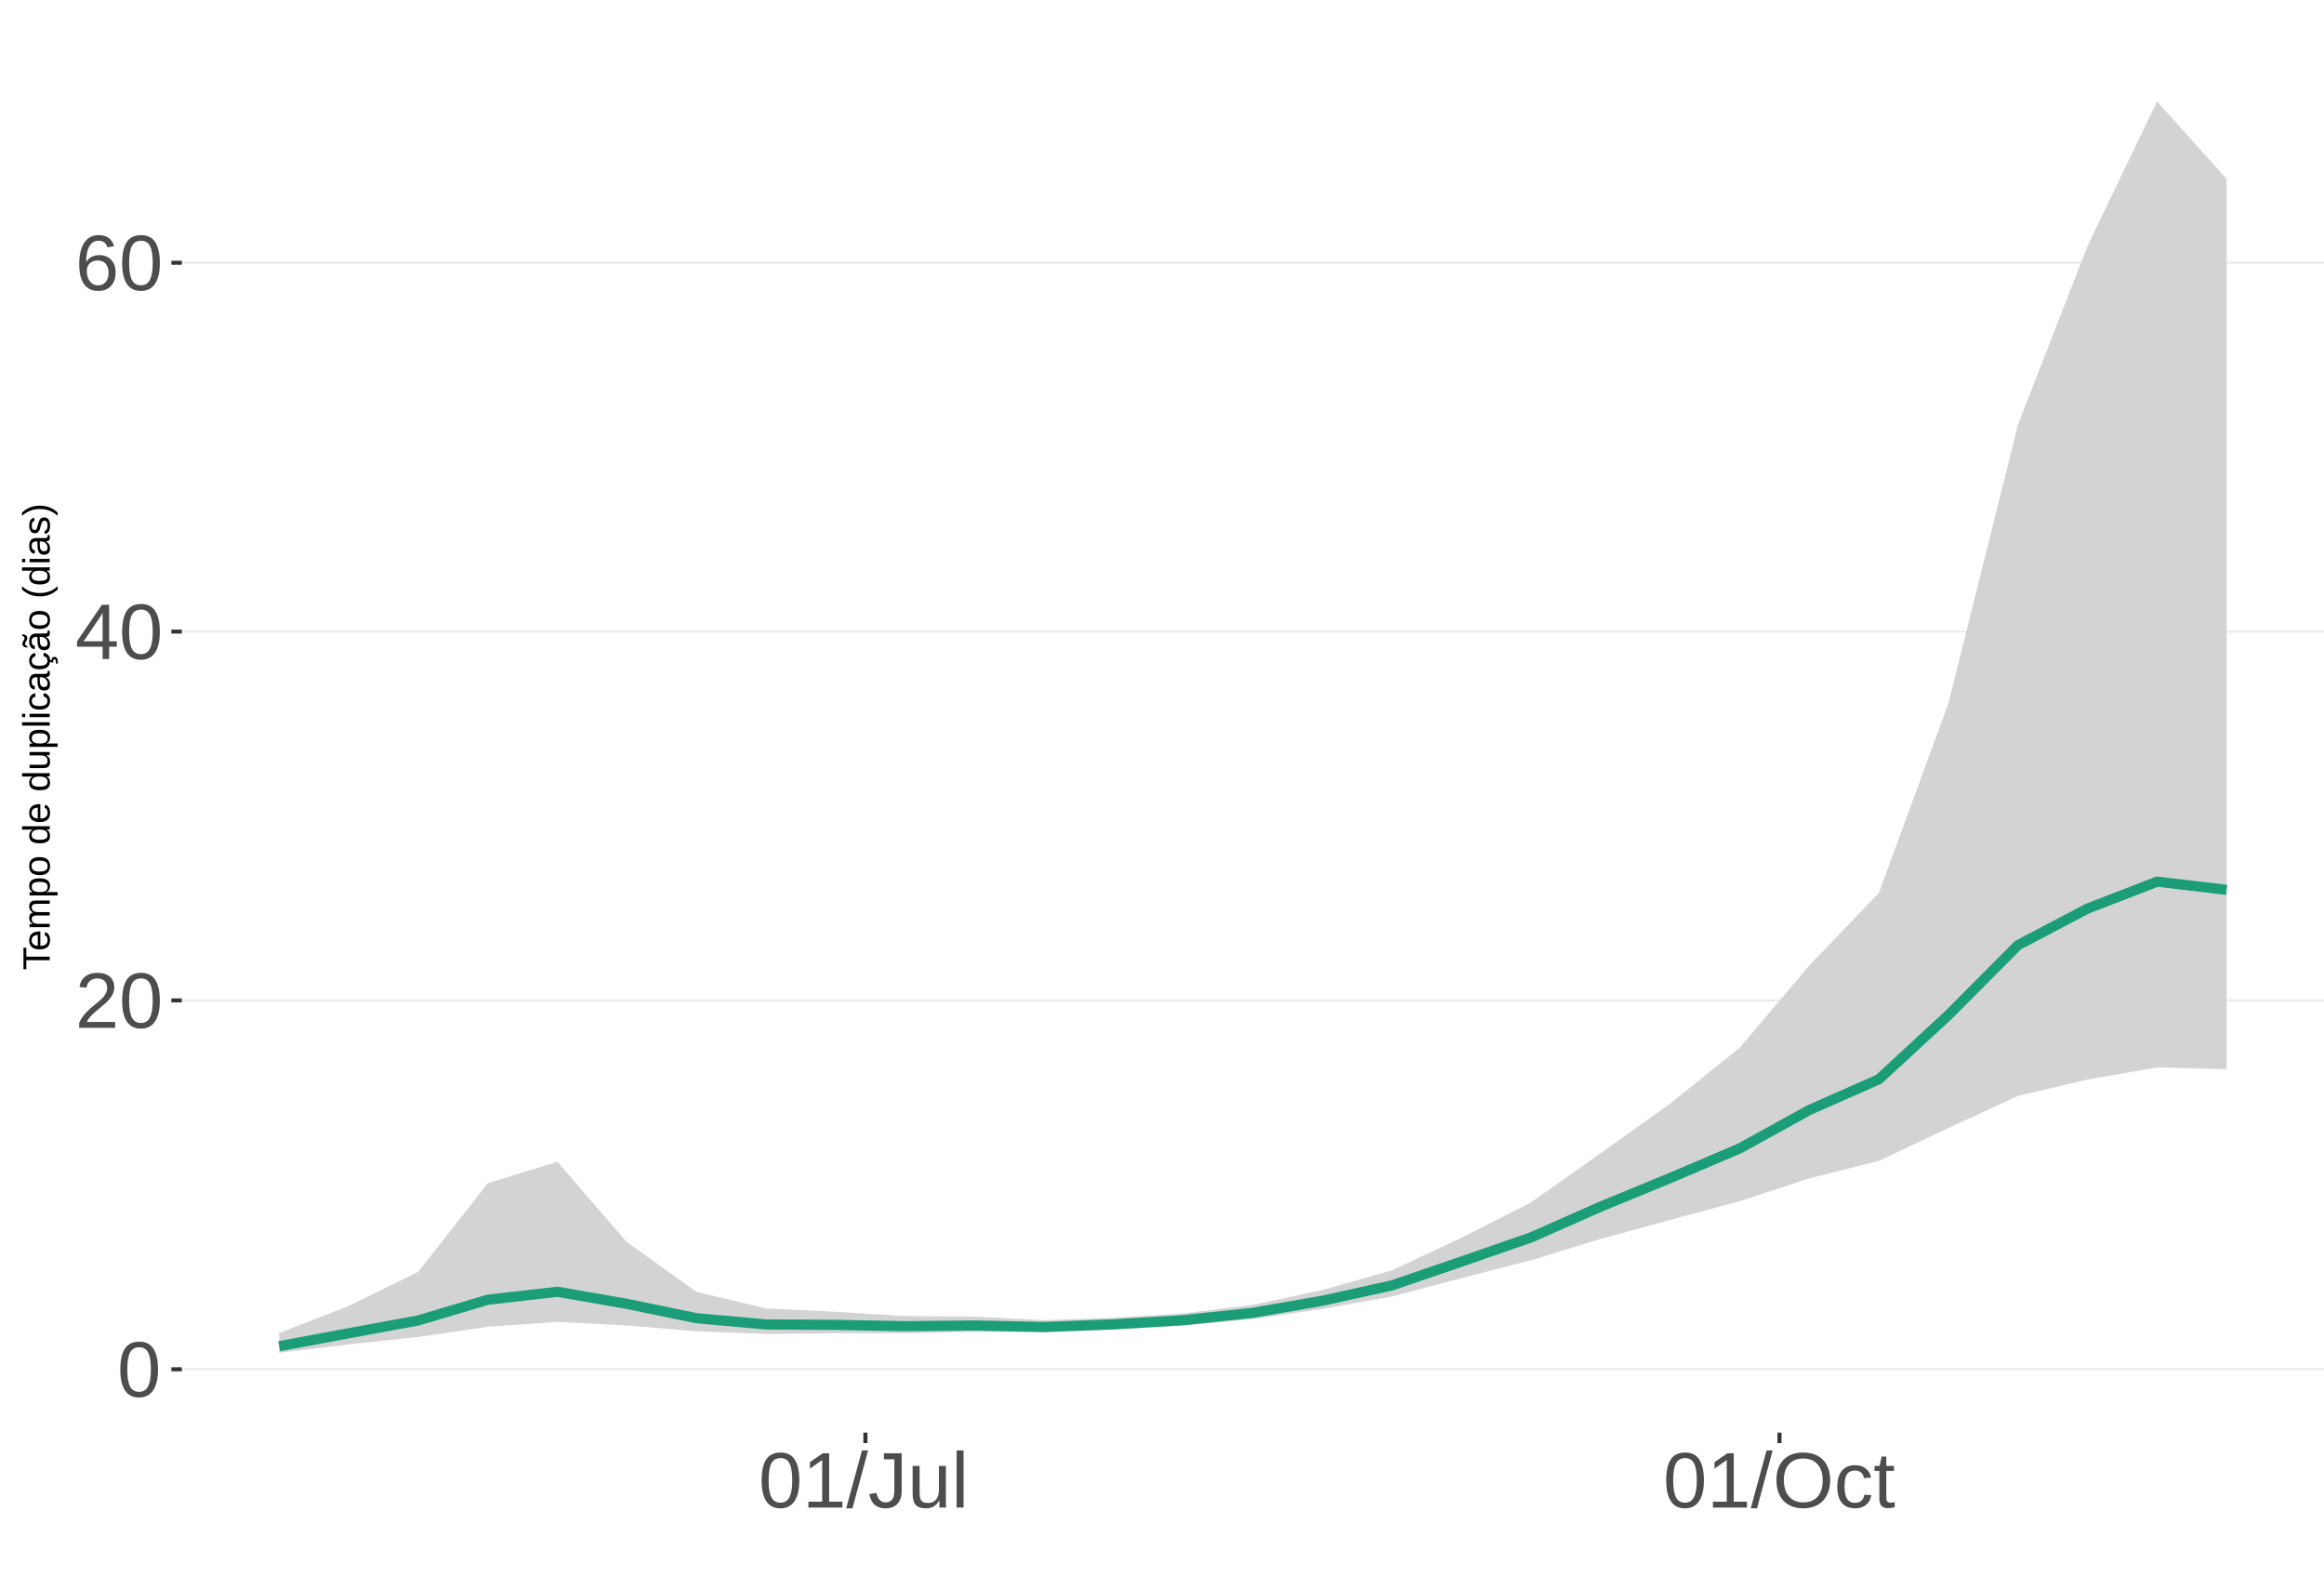
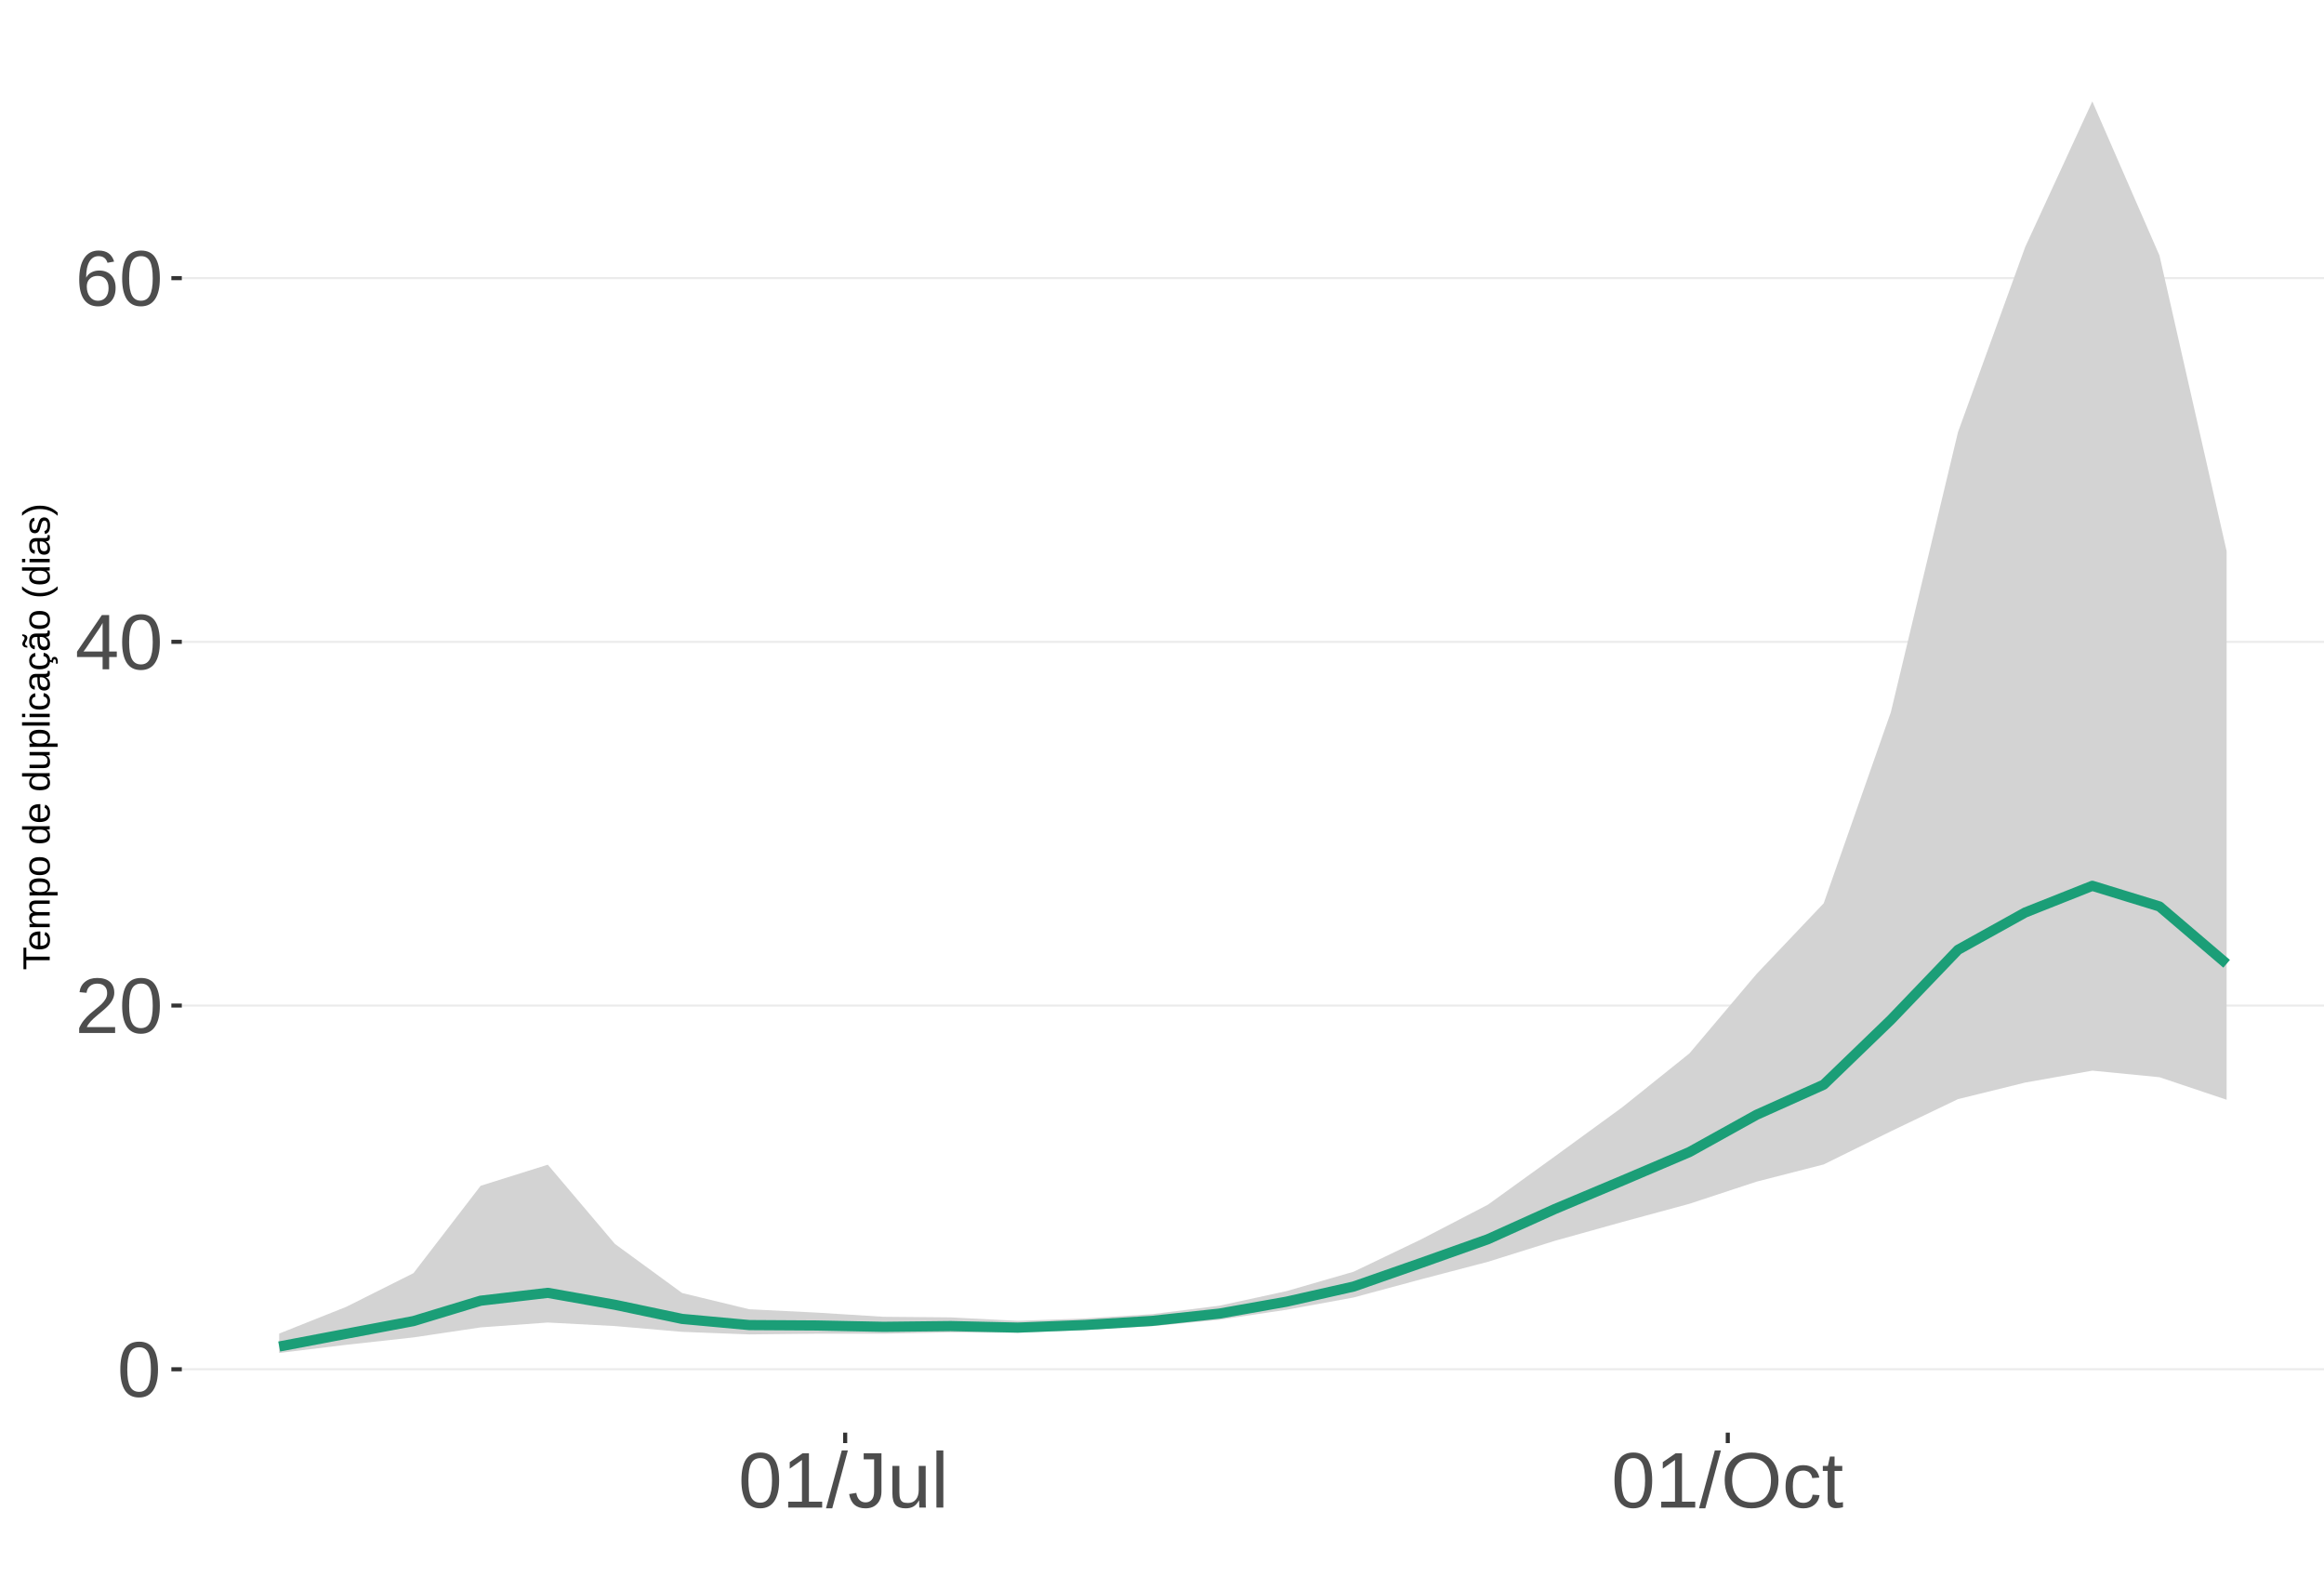
<svg xmlns="http://www.w3.org/2000/svg" xmlns:xlink="http://www.w3.org/1999/xlink" width="609pt" height="413pt" viewBox="0 0 609 413" version="1.1">
  <defs>
    <g>
      <symbol overflow="visible" id="glyph0-0">
        <path style="stroke:none;" d="M 2.062 -14.219 L 13.422 -14.219 L 13.422 0 L 2.062 0 Z M 2.828 -13.438 L 2.828 -0.766 L 12.641 -0.766 L 12.641 -13.438 Z M 2.828 -13.438 " />
      </symbol>
      <symbol overflow="visible" id="glyph0-1">
        <path style="stroke:none;" d="M 10.688 -7.109 C 10.688 -4.734 10.266 -2.922 9.422 -1.672 C 8.586 -0.422 7.352 0.203 5.719 0.203 C 4.082 0.203 2.852 -0.414 2.031 -1.656 C 1.219 -2.906 0.812 -4.723 0.812 -7.109 C 0.812 -9.547 1.207 -11.375 2 -12.594 C 2.801 -13.812 4.062 -14.422 5.781 -14.422 C 7.457 -14.422 8.691 -13.805 9.484 -12.578 C 10.285 -11.348 10.688 -9.523 10.688 -7.109 Z M 8.828 -7.109 C 8.828 -9.16 8.586 -10.645 8.109 -11.562 C 7.641 -12.488 6.863 -12.953 5.781 -12.953 C 4.664 -12.953 3.863 -12.5 3.375 -11.594 C 2.883 -10.688 2.641 -9.191 2.641 -7.109 C 2.641 -5.086 2.883 -3.609 3.375 -2.672 C 3.875 -1.742 4.66 -1.281 5.734 -1.281 C 6.805 -1.281 7.586 -1.754 8.078 -2.703 C 8.578 -3.66 8.828 -5.129 8.828 -7.109 Z M 8.828 -7.109 " />
      </symbol>
      <symbol overflow="visible" id="glyph0-2">
        <path style="stroke:none;" d="M 1.031 0 L 1.031 -1.281 C 1.375 -2.07 1.789 -2.766 2.281 -3.359 C 2.781 -3.961 3.301 -4.508 3.844 -5 C 4.395 -5.488 4.938 -5.941 5.469 -6.359 C 6.008 -6.773 6.492 -7.191 6.922 -7.609 C 7.348 -8.023 7.691 -8.461 7.953 -8.922 C 8.223 -9.379 8.359 -9.895 8.359 -10.469 C 8.359 -11.25 8.129 -11.852 7.672 -12.281 C 7.211 -12.719 6.578 -12.938 5.766 -12.938 C 4.992 -12.938 4.359 -12.723 3.859 -12.297 C 3.359 -11.879 3.062 -11.289 2.969 -10.531 L 1.125 -10.703 C 1.258 -11.836 1.738 -12.738 2.562 -13.406 C 3.395 -14.082 4.461 -14.422 5.766 -14.422 C 7.203 -14.422 8.305 -14.082 9.078 -13.406 C 9.848 -12.727 10.234 -11.77 10.234 -10.531 C 10.234 -9.977 10.102 -9.426 9.844 -8.875 C 9.594 -8.332 9.219 -7.789 8.719 -7.25 C 8.227 -6.707 7.281 -5.863 5.875 -4.719 C 5.094 -4.082 4.473 -3.508 4.016 -3 C 3.566 -2.5 3.238 -2.016 3.031 -1.547 L 10.453 -1.547 L 10.453 0 Z M 1.031 0 " />
      </symbol>
      <symbol overflow="visible" id="glyph0-3">
        <path style="stroke:none;" d="M 8.891 -3.219 L 8.891 0 L 7.172 0 L 7.172 -3.219 L 0.469 -3.219 L 0.469 -4.625 L 6.984 -14.219 L 8.891 -14.219 L 8.891 -4.656 L 10.891 -4.656 L 10.891 -3.219 Z M 7.172 -12.156 C 7.16 -12.125 7.066 -11.945 6.891 -11.625 C 6.711 -11.312 6.582 -11.094 6.5 -10.969 L 2.859 -5.594 L 2.312 -4.844 L 2.141 -4.656 L 7.172 -4.656 Z M 7.172 -12.156 " />
      </symbol>
      <symbol overflow="visible" id="glyph0-4">
        <path style="stroke:none;" d="M 10.578 -4.656 C 10.578 -3.156 10.172 -1.969 9.359 -1.094 C 8.547 -0.227 7.422 0.203 5.984 0.203 C 4.391 0.203 3.164 -0.391 2.312 -1.578 C 1.469 -2.773 1.047 -4.508 1.047 -6.781 C 1.047 -9.238 1.484 -11.125 2.359 -12.438 C 3.242 -13.758 4.5 -14.422 6.125 -14.422 C 8.27 -14.422 9.625 -13.457 10.188 -11.531 L 8.453 -11.219 C 8.098 -12.375 7.316 -12.953 6.109 -12.953 C 5.078 -12.953 4.273 -12.469 3.703 -11.5 C 3.141 -10.539 2.859 -9.145 2.859 -7.312 C 3.18 -7.926 3.641 -8.391 4.234 -8.703 C 4.836 -9.023 5.523 -9.188 6.297 -9.188 C 7.609 -9.188 8.648 -8.773 9.422 -7.953 C 10.191 -7.141 10.578 -6.039 10.578 -4.656 Z M 8.734 -4.562 C 8.734 -5.594 8.477 -6.383 7.969 -6.938 C 7.469 -7.5 6.77 -7.781 5.875 -7.781 C 5.02 -7.781 4.332 -7.531 3.812 -7.031 C 3.289 -6.539 3.031 -5.863 3.031 -5 C 3.031 -3.906 3.301 -3.008 3.844 -2.312 C 4.383 -1.613 5.082 -1.266 5.938 -1.266 C 6.801 -1.266 7.484 -1.555 7.984 -2.141 C 8.484 -2.734 8.734 -3.539 8.734 -4.562 Z M 8.734 -4.562 " />
      </symbol>
      <symbol overflow="visible" id="glyph0-5">
        <path style="stroke:none;" d="M 1.578 0 L 1.578 -1.547 L 5.188 -1.547 L 5.188 -12.469 L 1.984 -10.188 L 1.984 -11.906 L 5.344 -14.219 L 7.016 -14.219 L 7.016 -1.547 L 10.484 -1.547 L 10.484 0 Z M 1.578 0 " />
      </symbol>
      <symbol overflow="visible" id="glyph0-6">
        <path style="stroke:none;" d="M 0 0.203 L 4.141 -14.969 L 5.734 -14.969 L 1.641 0.203 Z M 0 0.203 " />
      </symbol>
      <symbol overflow="visible" id="glyph0-7">
        <path style="stroke:none;" d="M 4.609 0.203 C 2.203 0.203 0.773 -1.039 0.328 -3.531 L 2.203 -3.844 C 2.328 -3.062 2.598 -2.453 3.016 -2.016 C 3.441 -1.578 3.977 -1.359 4.625 -1.359 C 5.32 -1.359 5.867 -1.598 6.266 -2.078 C 6.672 -2.555 6.875 -3.266 6.875 -4.203 L 6.875 -12.641 L 4.141 -12.641 L 4.141 -14.219 L 8.797 -14.219 L 8.797 -4.234 C 8.797 -2.859 8.422 -1.773 7.672 -0.984 C 6.93 -0.191 5.91 0.203 4.609 0.203 Z M 4.609 0.203 " />
      </symbol>
      <symbol overflow="visible" id="glyph0-8">
        <path style="stroke:none;" d="M 3.172 -10.906 L 3.172 -4 C 3.172 -3.281 3.238 -2.719 3.375 -2.312 C 3.52 -1.914 3.742 -1.629 4.047 -1.453 C 4.359 -1.285 4.816 -1.203 5.422 -1.203 C 6.297 -1.203 6.984 -1.5 7.484 -2.094 C 7.984 -2.695 8.234 -3.531 8.234 -4.594 L 8.234 -10.906 L 10.062 -10.906 L 10.062 -2.328 C 10.062 -1.055 10.078 -0.281 10.109 0 L 8.406 0 C 8.395 -0.031 8.383 -0.117 8.375 -0.266 C 8.375 -0.422 8.367 -0.594 8.359 -0.781 C 8.348 -0.969 8.336 -1.328 8.328 -1.859 L 8.297 -1.859 C 7.879 -1.109 7.395 -0.578 6.844 -0.266 C 6.289 0.047 5.609 0.203 4.797 0.203 C 3.598 0.203 2.723 -0.094 2.172 -0.688 C 1.617 -1.281 1.344 -2.266 1.344 -3.641 L 1.344 -10.906 Z M 3.172 -10.906 " />
      </symbol>
      <symbol overflow="visible" id="glyph0-9">
        <path style="stroke:none;" d="M 1.391 0 L 1.391 -14.969 L 3.203 -14.969 L 3.203 0 Z M 1.391 0 " />
      </symbol>
      <symbol overflow="visible" id="glyph0-10">
        <path style="stroke:none;" d="M 15.078 -7.172 C 15.078 -5.68 14.789 -4.379 14.219 -3.266 C 13.656 -2.148 12.844 -1.289 11.781 -0.688 C 10.719 -0.094 9.461 0.203 8.016 0.203 C 6.555 0.203 5.297 -0.094 4.234 -0.688 C 3.18 -1.281 2.375 -2.133 1.812 -3.25 C 1.258 -4.375 0.984 -5.68 0.984 -7.172 C 0.984 -9.441 1.602 -11.219 2.844 -12.5 C 4.082 -13.781 5.812 -14.422 8.031 -14.422 C 9.477 -14.422 10.734 -14.133 11.797 -13.562 C 12.859 -12.988 13.672 -12.148 14.234 -11.047 C 14.797 -9.953 15.078 -8.66 15.078 -7.172 Z M 13.109 -7.172 C 13.109 -8.941 12.664 -10.328 11.781 -11.328 C 10.895 -12.336 9.645 -12.844 8.031 -12.844 C 6.406 -12.844 5.148 -12.344 4.266 -11.344 C 3.379 -10.352 2.938 -8.961 2.938 -7.172 C 2.938 -5.391 3.383 -3.973 4.281 -2.922 C 5.176 -1.879 6.422 -1.359 8.016 -1.359 C 9.66 -1.359 10.922 -1.863 11.797 -2.875 C 12.672 -3.883 13.109 -5.316 13.109 -7.172 Z M 13.109 -7.172 " />
      </symbol>
      <symbol overflow="visible" id="glyph0-11">
        <path style="stroke:none;" d="M 2.781 -5.5 C 2.781 -4.051 3.004 -2.977 3.453 -2.281 C 3.91 -1.582 4.602 -1.234 5.531 -1.234 C 6.176 -1.234 6.711 -1.406 7.141 -1.75 C 7.578 -2.102 7.848 -2.645 7.953 -3.375 L 9.781 -3.25 C 9.645 -2.195 9.195 -1.359 8.438 -0.734 C 7.688 -0.109 6.734 0.203 5.578 0.203 C 4.047 0.203 2.879 -0.273 2.078 -1.234 C 1.273 -2.203 0.875 -3.613 0.875 -5.469 C 0.875 -7.301 1.273 -8.695 2.078 -9.656 C 2.891 -10.625 4.051 -11.109 5.562 -11.109 C 6.676 -11.109 7.598 -10.816 8.328 -10.234 C 9.066 -9.66 9.531 -8.867 9.719 -7.859 L 7.859 -7.719 C 7.766 -8.32 7.523 -8.801 7.141 -9.156 C 6.754 -9.508 6.207 -9.688 5.5 -9.688 C 4.539 -9.688 3.848 -9.367 3.422 -8.734 C 2.992 -8.098 2.781 -7.02 2.781 -5.5 Z M 2.781 -5.5 " />
      </symbol>
      <symbol overflow="visible" id="glyph0-12">
        <path style="stroke:none;" d="M 5.594 -0.078 C 4.988 0.078 4.375 0.156 3.75 0.156 C 2.301 0.156 1.578 -0.664 1.578 -2.312 L 1.578 -9.594 L 0.312 -9.594 L 0.312 -10.906 L 1.641 -10.906 L 2.172 -13.359 L 3.391 -13.359 L 3.391 -10.906 L 5.406 -10.906 L 5.406 -9.594 L 3.391 -9.594 L 3.391 -2.703 C 3.391 -2.18 3.473 -1.812 3.641 -1.594 C 3.816 -1.383 4.113 -1.281 4.531 -1.281 C 4.781 -1.281 5.133 -1.328 5.594 -1.422 Z M 5.594 -0.078 " />
      </symbol>
      <symbol overflow="visible" id="glyph1-0">
        <path style="stroke:none;" d="M -6.875 -1 L -6.875 -6.5 L 0 -6.5 L 0 -1 Z M -6.516 -1.375 L -0.375 -1.375 L -0.375 -6.125 L -6.516 -6.125 Z M -6.516 -1.375 " />
      </symbol>
      <symbol overflow="visible" id="glyph1-1">
        <path style="stroke:none;" d="M -6.125 -3.516 L 0 -3.516 L 0 -2.594 L -6.125 -2.594 L -6.125 -0.219 L -6.875 -0.219 L -6.875 -5.875 L -6.125 -5.875 Z M -6.125 -3.516 " />
      </symbol>
      <symbol overflow="visible" id="glyph1-2">
        <path style="stroke:none;" d="M -2.453 -1.344 C -1.848 -1.344 -1.379 -1.469 -1.047 -1.719 C -0.723 -1.969 -0.562 -2.336 -0.562 -2.828 C -0.562 -3.203 -0.633 -3.504 -0.781 -3.734 C -0.938 -3.961 -1.133 -4.117 -1.375 -4.203 L -1.156 -4.969 C -0.32 -4.656 0.094 -3.941 0.094 -2.828 C 0.094 -2.047 -0.133 -1.445 -0.594 -1.031 C -1.062 -0.625 -1.754 -0.422 -2.672 -0.422 C -3.547 -0.422 -4.211 -0.625 -4.672 -1.031 C -5.141 -1.445 -5.375 -2.031 -5.375 -2.781 C -5.375 -4.344 -4.441 -5.125 -2.578 -5.125 L -2.453 -5.125 Z M -3.125 -4.203 C -3.688 -4.16 -4.094 -4.02 -4.344 -3.781 C -4.602 -3.551 -4.734 -3.219 -4.734 -2.781 C -4.734 -2.352 -4.586 -2.016 -4.297 -1.766 C -4.016 -1.516 -3.625 -1.379 -3.125 -1.359 Z M -3.125 -4.203 " />
      </symbol>
      <symbol overflow="visible" id="glyph1-3">
        <path style="stroke:none;" d="M 0 -3.75 L -3.344 -3.75 C -3.852 -3.75 -4.207 -3.676 -4.406 -3.531 C -4.602 -3.395 -4.703 -3.145 -4.703 -2.781 C -4.703 -2.406 -4.555 -2.109 -4.266 -1.891 C -3.984 -1.672 -3.582 -1.562 -3.062 -1.562 L 0 -1.562 L 0 -0.688 L -4.156 -0.688 C -4.77 -0.688 -5.145 -0.68 -5.281 -0.672 L -5.281 -1.5 C -5.27 -1.5 -5.227 -1.5 -5.156 -1.5 C -5.082 -1.508 -5 -1.516 -4.906 -1.516 C -4.812 -1.523 -4.633 -1.531 -4.375 -1.531 L -4.375 -1.547 C -4.75 -1.734 -5.008 -1.945 -5.156 -2.188 C -5.301 -2.438 -5.375 -2.738 -5.375 -3.094 C -5.375 -3.488 -5.297 -3.801 -5.141 -4.031 C -4.984 -4.27 -4.727 -4.438 -4.375 -4.531 L -4.375 -4.547 C -4.727 -4.723 -4.984 -4.941 -5.141 -5.203 C -5.297 -5.461 -5.375 -5.773 -5.375 -6.141 C -5.375 -6.672 -5.227 -7.055 -4.938 -7.297 C -4.656 -7.547 -4.18 -7.672 -3.516 -7.672 L 0 -7.672 L 0 -6.797 L -3.344 -6.797 C -3.852 -6.797 -4.207 -6.723 -4.406 -6.578 C -4.602 -6.441 -4.703 -6.191 -4.703 -5.828 C -4.703 -5.453 -4.555 -5.156 -4.266 -4.938 C -3.984 -4.727 -3.582 -4.625 -3.062 -4.625 L 0 -4.625 Z M 0 -3.75 " />
      </symbol>
      <symbol overflow="visible" id="glyph1-4">
        <path style="stroke:none;" d="M -2.672 -5.141 C -0.828 -5.141 0.094 -4.492 0.094 -3.203 C 0.094 -2.391 -0.211 -1.844 -0.828 -1.562 L -0.828 -1.531 C -0.797 -1.539 -0.516 -1.547 0.016 -1.547 L 2.078 -1.547 L 2.078 -0.672 L -4.203 -0.672 C -4.742 -0.672 -5.102 -0.66 -5.281 -0.641 L -5.281 -1.5 C -5.27 -1.5 -5.223 -1.5 -5.141 -1.5 C -5.066 -1.508 -4.945 -1.52 -4.781 -1.531 C -4.613 -1.539 -4.5 -1.547 -4.438 -1.547 L -4.438 -1.562 C -4.758 -1.719 -4.992 -1.922 -5.141 -2.172 C -5.297 -2.43 -5.375 -2.773 -5.375 -3.203 C -5.375 -3.848 -5.156 -4.332 -4.719 -4.656 C -4.281 -4.977 -3.598 -5.141 -2.672 -5.141 Z M -2.641 -4.219 C -3.379 -4.219 -3.906 -4.117 -4.219 -3.922 C -4.539 -3.723 -4.703 -3.406 -4.703 -2.969 C -4.703 -2.625 -4.629 -2.352 -4.484 -2.156 C -4.336 -1.957 -4.109 -1.805 -3.797 -1.703 C -3.484 -1.598 -3.078 -1.547 -2.578 -1.547 C -1.879 -1.547 -1.363 -1.656 -1.031 -1.875 C -0.707 -2.102 -0.547 -2.469 -0.547 -2.969 C -0.547 -3.406 -0.707 -3.723 -1.031 -3.922 C -1.352 -4.117 -1.891 -4.219 -2.641 -4.219 Z M -2.641 -4.219 " />
      </symbol>
      <symbol overflow="visible" id="glyph1-5">
        <path style="stroke:none;" d="M -2.641 -5.141 C -1.723 -5.141 -1.035 -4.938 -0.578 -4.531 C -0.129 -4.125 0.094 -3.535 0.094 -2.766 C 0.094 -1.992 -0.141 -1.41 -0.609 -1.016 C -1.078 -0.617 -1.754 -0.422 -2.641 -0.422 C -4.461 -0.422 -5.375 -1.207 -5.375 -2.781 C -5.375 -3.594 -5.148 -4.188 -4.703 -4.562 C -4.266 -4.945 -3.578 -5.141 -2.641 -5.141 Z M -2.641 -4.219 C -3.367 -4.219 -3.898 -4.109 -4.234 -3.891 C -4.566 -3.672 -4.734 -3.305 -4.734 -2.797 C -4.734 -2.285 -4.562 -1.914 -4.219 -1.688 C -3.883 -1.457 -3.359 -1.344 -2.641 -1.344 C -1.953 -1.344 -1.43 -1.453 -1.078 -1.672 C -0.723 -1.898 -0.547 -2.258 -0.547 -2.75 C -0.547 -3.281 -0.711 -3.656 -1.047 -3.875 C -1.391 -4.102 -1.922 -4.219 -2.641 -4.219 Z M -2.641 -4.219 " />
      </symbol>
      <symbol overflow="visible" id="glyph1-6">
        <path style="stroke:none;" d="" />
      </symbol>
      <symbol overflow="visible" id="glyph1-7">
        <path style="stroke:none;" d="M -0.844 -4.016 C -0.508 -3.848 -0.27 -3.629 -0.125 -3.359 C 0.02 -3.086 0.094 -2.754 0.094 -2.359 C 0.094 -1.691 -0.129 -1.203 -0.578 -0.891 C -1.023 -0.578 -1.707 -0.422 -2.625 -0.422 C -4.457 -0.422 -5.375 -1.066 -5.375 -2.359 C -5.375 -2.766 -5.301 -3.098 -5.156 -3.359 C -5.008 -3.629 -4.781 -3.848 -4.469 -4.016 L -7.25 -4.016 L -7.25 -4.891 L -1.094 -4.891 C -0.539 -4.891 -0.176 -4.898 0 -4.922 L 0 -4.078 C -0.051 -4.066 -0.172 -4.055 -0.359 -4.047 C -0.547 -4.035 -0.707 -4.031 -0.844 -4.031 Z M -2.641 -1.344 C -1.898 -1.344 -1.367 -1.438 -1.047 -1.625 C -0.734 -1.82 -0.578 -2.145 -0.578 -2.594 C -0.578 -3.082 -0.75 -3.441 -1.094 -3.672 C -1.438 -3.898 -1.973 -4.016 -2.703 -4.016 C -3.398 -4.016 -3.91 -3.898 -4.234 -3.672 C -4.566 -3.441 -4.734 -3.082 -4.734 -2.594 C -4.734 -2.156 -4.566 -1.836 -4.234 -1.641 C -3.91 -1.441 -3.379 -1.344 -2.641 -1.344 Z M -2.641 -1.344 " />
      </symbol>
      <symbol overflow="visible" id="glyph1-8">
        <path style="stroke:none;" d="M -5.281 -1.531 L -1.938 -1.531 C -1.582 -1.531 -1.305 -1.562 -1.109 -1.625 C -0.922 -1.695 -0.785 -1.805 -0.703 -1.953 C -0.617 -2.109 -0.578 -2.332 -0.578 -2.625 C -0.578 -3.039 -0.723 -3.367 -1.016 -3.609 C -1.305 -3.859 -1.707 -3.984 -2.219 -3.984 L -5.281 -3.984 L -5.281 -4.875 L -1.125 -4.875 C -0.508 -4.875 -0.133 -4.879 0 -4.891 L 0 -4.062 C -0.02 -4.062 -0.062 -4.055 -0.125 -4.047 C -0.195 -4.047 -0.281 -4.039 -0.375 -4.031 C -0.469 -4.031 -0.645 -4.031 -0.906 -4.031 L -0.906 -4.016 C -0.539 -3.816 -0.281 -3.582 -0.125 -3.312 C 0.02 -3.051 0.094 -2.723 0.094 -2.328 C 0.094 -1.742 -0.047 -1.316 -0.328 -1.047 C -0.617 -0.785 -1.098 -0.656 -1.766 -0.656 L -5.281 -0.656 Z M -5.281 -1.531 " />
      </symbol>
      <symbol overflow="visible" id="glyph1-9">
        <path style="stroke:none;" d="M 0 -0.672 L -7.25 -0.672 L -7.25 -1.547 L 0 -1.547 Z M 0 -0.672 " />
      </symbol>
      <symbol overflow="visible" id="glyph1-10">
        <path style="stroke:none;" d="M -6.406 -0.672 L -7.25 -0.672 L -7.25 -1.547 L -6.406 -1.547 Z M 0 -0.672 L -5.281 -0.672 L -5.281 -1.547 L 0 -1.547 Z M 0 -0.672 " />
      </symbol>
      <symbol overflow="visible" id="glyph1-11">
        <path style="stroke:none;" d="M -2.672 -1.344 C -1.961 -1.344 -1.438 -1.453 -1.094 -1.672 C -0.758 -1.891 -0.594 -2.223 -0.594 -2.672 C -0.594 -2.984 -0.676 -3.242 -0.844 -3.453 C -1.02 -3.672 -1.281 -3.801 -1.625 -3.844 L -1.578 -4.734 C -1.066 -4.672 -0.66 -4.457 -0.359 -4.094 C -0.055 -3.727 0.094 -3.266 0.094 -2.703 C 0.094 -1.961 -0.133 -1.395 -0.594 -1 C -1.062 -0.613 -1.742 -0.422 -2.641 -0.422 C -3.535 -0.422 -4.211 -0.613 -4.672 -1 C -5.141 -1.395 -5.375 -1.957 -5.375 -2.688 C -5.375 -3.227 -5.234 -3.676 -4.953 -4.031 C -4.68 -4.395 -4.297 -4.617 -3.797 -4.703 L -3.734 -3.797 C -4.023 -3.754 -4.254 -3.641 -4.422 -3.453 C -4.598 -3.266 -4.688 -3.004 -4.688 -2.672 C -4.688 -2.203 -4.531 -1.863 -4.219 -1.656 C -3.914 -1.445 -3.398 -1.344 -2.672 -1.344 Z M -2.672 -1.344 " />
      </symbol>
      <symbol overflow="visible" id="glyph1-12">
        <path style="stroke:none;" d="M 0.094 -2.016 C 0.094 -1.484 -0.047 -1.082 -0.328 -0.812 C -0.609 -0.551 -0.988 -0.422 -1.469 -0.422 C -2.02 -0.422 -2.441 -0.598 -2.734 -0.953 C -3.023 -1.316 -3.18 -1.898 -3.203 -2.703 L -3.219 -3.891 L -3.516 -3.891 C -3.941 -3.891 -4.25 -3.797 -4.438 -3.609 C -4.625 -3.43 -4.719 -3.148 -4.719 -2.766 C -4.719 -2.367 -4.648 -2.078 -4.516 -1.891 C -4.379 -1.711 -4.164 -1.609 -3.875 -1.578 L -3.953 -0.656 C -4.898 -0.812 -5.375 -1.52 -5.375 -2.781 C -5.375 -3.445 -5.223 -3.945 -4.922 -4.281 C -4.617 -4.613 -4.18 -4.781 -3.609 -4.781 L -1.328 -4.781 C -1.066 -4.781 -0.867 -4.812 -0.734 -4.875 C -0.609 -4.945 -0.547 -5.082 -0.547 -5.281 C -0.547 -5.363 -0.555 -5.457 -0.578 -5.562 L -0.031 -5.562 C 0.02 -5.344 0.047 -5.117 0.047 -4.891 C 0.047 -4.555 -0.035 -4.316 -0.203 -4.172 C -0.379 -4.023 -0.648 -3.941 -1.016 -3.922 L -1.016 -3.891 C -0.609 -3.672 -0.32 -3.41 -0.156 -3.109 C 0.008 -2.805 0.094 -2.441 0.094 -2.016 Z M -0.562 -2.219 C -0.562 -2.539 -0.633 -2.828 -0.781 -3.078 C -0.926 -3.328 -1.125 -3.523 -1.375 -3.672 C -1.633 -3.816 -1.898 -3.891 -2.172 -3.891 L -2.609 -3.891 L -2.594 -2.938 C -2.582 -2.52 -2.535 -2.203 -2.453 -1.984 C -2.379 -1.773 -2.258 -1.613 -2.094 -1.5 C -1.938 -1.383 -1.723 -1.328 -1.453 -1.328 C -1.172 -1.328 -0.953 -1.406 -0.797 -1.562 C -0.641 -1.719 -0.562 -1.938 -0.562 -2.219 Z M -0.562 -2.219 " />
      </symbol>
      <symbol overflow="visible" id="glyph1-13">
        <path style="stroke:none;" d="M -2.672 -1.344 C -1.961 -1.344 -1.438 -1.453 -1.094 -1.672 C -0.758 -1.891 -0.594 -2.223 -0.594 -2.672 C -0.594 -2.984 -0.676 -3.242 -0.844 -3.453 C -1.02 -3.672 -1.281 -3.801 -1.625 -3.844 L -1.578 -4.734 C -1.066 -4.672 -0.66 -4.457 -0.359 -4.094 C -0.055 -3.727 0.094 -3.266 0.094 -2.703 C 0.094 -1.961 -0.133 -1.395 -0.594 -1 C -1.062 -0.613 -1.742 -0.422 -2.641 -0.422 C -3.535 -0.422 -4.211 -0.613 -4.672 -1 C -5.141 -1.395 -5.375 -1.957 -5.375 -2.688 C -5.375 -3.227 -5.234 -3.676 -4.953 -4.031 C -4.68 -4.395 -4.297 -4.617 -3.797 -4.703 L -3.734 -3.797 C -4.023 -3.754 -4.254 -3.641 -4.422 -3.453 C -4.598 -3.266 -4.688 -3.004 -4.688 -2.672 C -4.688 -2.203 -4.531 -1.863 -4.219 -1.656 C -3.914 -1.445 -3.398 -1.344 -2.672 -1.344 Z M 1.234 -3.672 C 1.828 -3.672 2.125 -3.223 2.125 -2.328 C 2.125 -2.148 2.113 -2.004 2.094 -1.891 L 1.625 -1.891 C 1.645 -2.055 1.656 -2.195 1.656 -2.312 C 1.656 -2.789 1.52 -3.031 1.25 -3.031 C 1 -3.031 0.875 -2.812 0.875 -2.375 C 0.875 -2.238 0.879 -2.148 0.891 -2.109 L 0 -2.422 L 0 -2.938 L 0.484 -2.75 C 0.492 -3.062 0.566 -3.289 0.703 -3.438 C 0.836 -3.594 1.016 -3.672 1.234 -3.672 Z M 1.234 -3.672 " />
      </symbol>
      <symbol overflow="visible" id="glyph1-14">
        <path style="stroke:none;" d="M 0.094 -2.016 C 0.094 -1.484 -0.047 -1.082 -0.328 -0.812 C -0.609 -0.551 -0.988 -0.422 -1.469 -0.422 C -2.02 -0.422 -2.441 -0.598 -2.734 -0.953 C -3.023 -1.316 -3.18 -1.898 -3.203 -2.703 L -3.219 -3.891 L -3.516 -3.891 C -3.941 -3.891 -4.25 -3.797 -4.438 -3.609 C -4.625 -3.43 -4.719 -3.148 -4.719 -2.766 C -4.719 -2.367 -4.648 -2.078 -4.516 -1.891 C -4.379 -1.711 -4.164 -1.609 -3.875 -1.578 L -3.953 -0.656 C -4.898 -0.812 -5.375 -1.52 -5.375 -2.781 C -5.375 -3.445 -5.223 -3.945 -4.922 -4.281 C -4.617 -4.613 -4.18 -4.781 -3.609 -4.781 L -1.328 -4.781 C -1.066 -4.781 -0.867 -4.812 -0.734 -4.875 C -0.609 -4.945 -0.547 -5.082 -0.547 -5.281 C -0.547 -5.363 -0.555 -5.457 -0.578 -5.562 L -0.031 -5.562 C 0.02 -5.344 0.047 -5.117 0.047 -4.891 C 0.047 -4.555 -0.035 -4.316 -0.203 -4.172 C -0.379 -4.023 -0.648 -3.941 -1.016 -3.922 L -1.016 -3.891 C -0.609 -3.672 -0.32 -3.41 -0.156 -3.109 C 0.008 -2.805 0.094 -2.441 0.094 -2.016 Z M -0.562 -2.219 C -0.562 -2.539 -0.633 -2.828 -0.781 -3.078 C -0.926 -3.328 -1.125 -3.523 -1.375 -3.672 C -1.633 -3.816 -1.898 -3.891 -2.172 -3.891 L -2.609 -3.891 L -2.594 -2.938 C -2.582 -2.52 -2.535 -2.203 -2.453 -1.984 C -2.379 -1.773 -2.258 -1.613 -2.094 -1.5 C -1.938 -1.383 -1.723 -1.328 -1.453 -1.328 C -1.172 -1.328 -0.953 -1.406 -0.797 -1.562 C -0.641 -1.719 -0.562 -1.938 -0.562 -2.219 Z M -5.859 -3.609 C -5.859 -3.473 -5.891 -3.332 -5.953 -3.188 C -6.016 -3.051 -6.082 -2.922 -6.156 -2.797 C -6.227 -2.672 -6.297 -2.551 -6.359 -2.438 C -6.422 -2.32 -6.453 -2.211 -6.453 -2.109 C -6.453 -1.93 -6.398 -1.797 -6.297 -1.703 C -6.191 -1.617 -6.047 -1.562 -5.859 -1.531 L -5.859 -1.094 C -6.191 -1.125 -6.441 -1.176 -6.609 -1.25 C -6.785 -1.332 -6.922 -1.441 -7.016 -1.578 C -7.117 -1.711 -7.172 -1.879 -7.172 -2.078 C -7.172 -2.223 -7.141 -2.363 -7.078 -2.5 C -7.023 -2.633 -6.957 -2.766 -6.875 -2.891 C -6.801 -3.023 -6.734 -3.145 -6.672 -3.25 C -6.617 -3.363 -6.594 -3.473 -6.594 -3.578 C -6.594 -3.898 -6.785 -4.086 -7.172 -4.141 L -7.172 -4.594 C -6.691 -4.539 -6.352 -4.43 -6.156 -4.266 C -5.957 -4.098 -5.859 -3.879 -5.859 -3.609 Z M -5.859 -3.609 " />
      </symbol>
      <symbol overflow="visible" id="glyph1-15">
        <path style="stroke:none;" d="M -2.594 -0.625 C -3.539 -0.625 -4.383 -0.77 -5.125 -1.062 C -5.875 -1.352 -6.582 -1.805 -7.25 -2.422 L -7.25 -3.266 C -6.57 -2.66 -5.852 -2.211 -5.094 -1.922 C -4.332 -1.641 -3.5 -1.5 -2.594 -1.5 C -1.688 -1.5 -0.852 -1.641 -0.094 -1.922 C 0.664 -2.203 1.391 -2.648 2.078 -3.266 L 2.078 -2.422 C 1.41 -1.805 0.703 -1.352 -0.047 -1.062 C -0.797 -0.77 -1.641 -0.625 -2.578 -0.625 Z M -2.594 -0.625 " />
      </symbol>
      <symbol overflow="visible" id="glyph1-16">
        <path style="stroke:none;" d="M -1.453 -4.641 C -0.961 -4.641 -0.582 -4.453 -0.312 -4.078 C -0.039 -3.703 0.094 -3.176 0.094 -2.5 C 0.094 -1.844 -0.008 -1.332 -0.219 -0.969 C -0.438 -0.613 -0.773 -0.383 -1.234 -0.281 L -1.391 -1.062 C -1.109 -1.133 -0.898 -1.285 -0.766 -1.516 C -0.641 -1.754 -0.578 -2.082 -0.578 -2.5 C -0.578 -2.945 -0.645 -3.27 -0.781 -3.469 C -0.914 -3.676 -1.117 -3.781 -1.391 -3.781 C -1.598 -3.781 -1.766 -3.707 -1.891 -3.562 C -2.023 -3.426 -2.133 -3.195 -2.219 -2.875 L -2.391 -2.25 C -2.516 -1.738 -2.641 -1.375 -2.766 -1.156 C -2.891 -0.945 -3.039 -0.781 -3.219 -0.656 C -3.406 -0.539 -3.629 -0.484 -3.891 -0.484 C -4.367 -0.484 -4.734 -0.656 -4.984 -1 C -5.234 -1.344 -5.359 -1.844 -5.359 -2.5 C -5.359 -3.082 -5.254 -3.547 -5.047 -3.891 C -4.848 -4.234 -4.523 -4.453 -4.078 -4.547 L -3.969 -3.75 C -4.207 -3.707 -4.391 -3.578 -4.516 -3.359 C -4.641 -3.148 -4.703 -2.863 -4.703 -2.5 C -4.703 -2.102 -4.641 -1.812 -4.516 -1.625 C -4.398 -1.438 -4.219 -1.344 -3.969 -1.344 C -3.82 -1.344 -3.695 -1.379 -3.594 -1.453 C -3.5 -1.535 -3.414 -1.648 -3.344 -1.797 C -3.281 -1.953 -3.191 -2.281 -3.078 -2.781 C -2.953 -3.238 -2.836 -3.57 -2.734 -3.781 C -2.641 -3.988 -2.531 -4.148 -2.406 -4.266 C -2.289 -4.379 -2.156 -4.469 -2 -4.531 C -1.844 -4.602 -1.66 -4.641 -1.453 -4.641 Z M -1.453 -4.641 " />
      </symbol>
      <symbol overflow="visible" id="glyph1-17">
        <path style="stroke:none;" d="M -2.578 -2.703 C -1.641 -2.703 -0.797 -2.555 -0.047 -2.266 C 0.703 -1.973 1.41 -1.52 2.078 -0.906 L 2.078 -0.062 C 1.391 -0.676 0.672 -1.125 -0.078 -1.406 C -0.836 -1.688 -1.676 -1.828 -2.594 -1.828 C -3.5 -1.828 -4.328 -1.68 -5.078 -1.391 C -5.836 -1.109 -6.562 -0.664 -7.25 -0.062 L -7.25 -0.906 C -6.582 -1.52 -5.875 -1.973 -5.125 -2.266 C -4.375 -2.555 -3.531 -2.703 -2.594 -2.703 Z M -2.578 -2.703 " />
      </symbol>
    </g>
    <clipPath id="clip1">
      <path d="M 47.645 9.961 L 609 9.961 L 609 375.328 L 47.645 375.328 Z M 47.645 9.961 " />
    </clipPath>
    <clipPath id="clip2">
      <path d="M 47.645 358 L 609 358 L 609 359 L 47.645 359 Z M 47.645 358 " />
    </clipPath>
    <clipPath id="clip3">
-       <path d="M 47.645 261 L 609 261 L 609 263 L 47.645 263 Z M 47.645 261 " />
+       <path d="M 47.645 263 L 609 263 L 609 264 L 47.645 264 Z M 47.645 263 " />
    </clipPath>
    <clipPath id="clip4">
-       <path d="M 47.645 165 L 609 165 L 609 166 L 47.645 166 Z M 47.645 165 " />
+       <path d="M 47.645 167 L 609 167 L 609 169 L 47.645 169 Z M 47.645 167 " />
    </clipPath>
    <clipPath id="clip5">
-       <path d="M 47.645 68 L 609 68 L 609 70 L 47.645 70 Z M 47.645 68 " />
+       <path d="M 47.645 72 L 609 72 L 609 74 L 47.645 74 Z M 47.645 72 " />
    </clipPath>
  </defs>
  <g id="surface281">
    <rect x="0" y="0" width="609" height="413" style="fill:rgb(100%,100%,100%);fill-opacity:1;stroke:none;" />
    <rect x="0" y="0" width="609" height="413" style="fill:rgb(100%,100%,100%);fill-opacity:1;stroke:none;" />
    <path style="fill:none;stroke-width:1.067;stroke-linecap:round;stroke-linejoin:round;stroke:rgb(100%,100%,100%);stroke-opacity:1;stroke-miterlimit:10;" d="M 0 413 L 609 413 L 609 0 L 0 0 Z M 0 413 " />
    <g clip-path="url(#clip1)" clip-rule="nonzero">
      <path style=" stroke:none;fill-rule:nonzero;fill:rgb(100%,100%,100%);fill-opacity:1;" d="M 47.645 375.328 L 609 375.328 L 609 9.961 L 47.645 9.961 Z M 47.645 375.328 " />
    </g>
    <g clip-path="url(#clip2)" clip-rule="nonzero">
      <path style="fill:none;stroke-width:0.533;stroke-linecap:butt;stroke-linejoin:round;stroke:rgb(92.157%,92.157%,92.157%);stroke-opacity:1;stroke-miterlimit:10;" d="M 47.645 358.723 L 609 358.723 " />
    </g>
    <g clip-path="url(#clip3)" clip-rule="nonzero">
-       <path style="fill:none;stroke-width:0.533;stroke-linecap:butt;stroke-linejoin:round;stroke:rgb(92.157%,92.157%,92.157%);stroke-opacity:1;stroke-miterlimit:10;" d="M 47.645 262.09 L 609 262.09 " />
+       <path style="fill:none;stroke-width:0.533;stroke-linecap:butt;stroke-linejoin:round;stroke:rgb(92.157%,92.157%,92.157%);stroke-opacity:1;stroke-miterlimit:10;" d="M 47.645 263.438 L 609 263.438 " />
    </g>
    <g clip-path="url(#clip4)" clip-rule="nonzero">
-       <path style="fill:none;stroke-width:0.533;stroke-linecap:butt;stroke-linejoin:round;stroke:rgb(92.157%,92.157%,92.157%);stroke-opacity:1;stroke-miterlimit:10;" d="M 47.645 165.461 L 609 165.461 " />
+       <path style="fill:none;stroke-width:0.533;stroke-linecap:butt;stroke-linejoin:round;stroke:rgb(92.157%,92.157%,92.157%);stroke-opacity:1;stroke-miterlimit:10;" d="M 47.645 168.152 L 609 168.152 " />
    </g>
    <g clip-path="url(#clip5)" clip-rule="nonzero">
-       <path style="fill:none;stroke-width:0.533;stroke-linecap:butt;stroke-linejoin:round;stroke:rgb(92.157%,92.157%,92.157%);stroke-opacity:1;stroke-miterlimit:10;" d="M 47.645 68.832 L 609 68.832 " />
-     </g>
-     <path style=" stroke:none;fill-rule:nonzero;fill:rgb(82.745%,82.745%,82.745%);fill-opacity:1;" d="M 73.16 349.238 L 91.387 342.121 L 109.613 333.184 L 127.84 309.973 L 146.062 304.371 L 164.289 325.43 L 182.516 338.465 L 200.742 342.777 L 218.969 343.664 L 237.195 344.777 L 255.418 344.941 L 273.645 345.859 L 291.871 345.219 L 310.098 344.074 L 328.324 341.836 L 346.547 337.961 L 364.773 332.801 L 383 324.254 L 401.227 314.992 L 419.453 302.117 L 437.676 289.117 L 455.902 274.465 L 474.129 252.941 L 492.355 233.922 L 510.582 184.246 L 528.805 111.273 L 547.031 64.445 L 565.258 26.57 L 583.484 46.871 L 583.484 280.098 L 565.258 279.656 L 547.031 282.82 L 528.805 287.094 L 510.582 295.527 L 492.355 304.121 L 474.129 308.715 L 455.902 314.668 L 437.676 319.598 L 419.453 324.574 L 401.227 330.168 L 383 334.844 L 364.773 339.648 L 346.547 342.918 L 328.324 345.574 L 310.098 347.277 L 291.871 348.309 L 273.645 349.023 L 255.418 348.914 L 237.195 349.281 L 218.969 349.277 L 200.742 349.465 L 182.516 348.781 L 164.289 347.246 L 146.062 346.309 L 127.84 347.598 L 109.613 350.262 L 91.387 352.219 L 73.16 354.391 Z M 73.16 349.238 " />
-     <path style="fill:none;stroke-width:2.667;stroke-linecap:butt;stroke-linejoin:round;stroke:rgb(10.588%,61.961%,46.667%);stroke-opacity:1;stroke-miterlimit:10;" d="M 73.16 352.684 L 91.387 349.289 L 109.613 345.922 L 127.84 340.504 L 146.062 338.418 L 164.289 341.59 L 182.516 345.344 L 200.742 346.98 L 218.969 347.094 L 237.195 347.445 L 255.418 347.25 L 273.645 347.652 L 291.871 346.957 L 310.098 345.867 L 328.324 343.934 L 346.547 340.77 L 364.773 336.742 L 383 330.504 L 401.227 324.168 L 419.453 316.117 L 437.676 308.621 L 455.902 300.855 L 474.129 290.801 L 492.355 282.746 L 510.582 265.926 L 528.805 247.613 L 547.031 238.031 L 565.258 230.98 L 583.484 233.125 " />
+       <path style="fill:none;stroke-width:0.533;stroke-linecap:butt;stroke-linejoin:round;stroke:rgb(92.157%,92.157%,92.157%);stroke-opacity:1;stroke-miterlimit:10;" d="M 47.645 72.867 L 609 72.867 " />
+     </g>
+     <path style=" stroke:none;fill-rule:nonzero;fill:rgb(82.745%,82.745%,82.745%);fill-opacity:1;" d="M 73.16 349.371 L 90.758 342.355 L 108.355 333.539 L 125.953 310.652 L 143.551 305.129 L 161.148 325.895 L 178.746 338.746 L 196.344 343 L 213.941 343.875 L 231.539 344.973 L 249.133 345.133 L 266.73 346.035 L 284.328 345.406 L 301.926 344.277 L 319.523 342.07 L 337.121 338.25 L 354.719 333.164 L 372.316 324.734 L 389.914 315.598 L 407.512 302.902 L 425.109 290.086 L 442.707 275.977 L 460.301 255.164 L 477.898 236.641 L 495.496 186.566 L 513.094 113.191 L 530.691 64.73 L 548.289 26.57 L 565.887 66.941 L 583.484 144.398 L 583.484 288.117 L 565.887 282.211 L 548.289 280.488 L 530.691 283.613 L 513.094 287.949 L 495.496 296.383 L 477.898 305.062 L 460.301 309.574 L 442.707 315.371 L 425.109 320.141 L 407.512 325.051 L 389.914 330.566 L 372.316 335.176 L 354.719 339.914 L 337.121 343.137 L 319.523 345.758 L 301.926 347.438 L 284.328 348.453 L 266.73 349.156 L 249.133 349.051 L 231.539 349.41 L 213.941 349.406 L 196.344 349.594 L 178.746 348.922 L 161.148 347.406 L 143.551 346.48 L 125.953 347.754 L 108.355 350.379 L 90.758 352.312 L 73.16 354.453 Z M 73.16 349.371 " />
+     <path style="fill:none;stroke-width:2.667;stroke-linecap:butt;stroke-linejoin:round;stroke:rgb(10.588%,61.961%,46.667%);stroke-opacity:1;stroke-miterlimit:10;" d="M 73.16 352.766 L 90.758 349.418 L 108.355 346.098 L 125.953 340.758 L 143.551 338.703 L 161.148 341.828 L 178.746 345.531 L 196.344 347.145 L 213.941 347.254 L 231.539 347.605 L 249.133 347.41 L 266.73 347.809 L 284.328 347.121 L 301.926 346.047 L 319.523 344.141 L 337.121 341.02 L 354.719 337.047 L 372.316 330.898 L 389.914 324.648 L 407.512 316.711 L 425.109 309.316 L 442.707 301.82 L 460.301 292.055 L 477.898 284.164 L 495.496 267.176 L 513.094 248.832 L 530.691 239.059 L 548.289 232.07 L 565.887 237.477 L 583.484 252.492 " />
    <g style="fill:rgb(30.196%,30.196%,30.196%);fill-opacity:1;">
      <use xlink:href="#glyph0-1" x="30.715" y="365.916" />
    </g>
    <g style="fill:rgb(30.196%,30.196%,30.196%);fill-opacity:1;">
-       <use xlink:href="#glyph0-2" x="19.715" y="269.283" />
-       <use xlink:href="#glyph0-1" x="31.199" y="269.283" />
-     </g>
-     <g style="fill:rgb(30.196%,30.196%,30.196%);fill-opacity:1;">
-       <use xlink:href="#glyph0-3" x="19.715" y="172.654" />
-       <use xlink:href="#glyph0-1" x="31.199" y="172.654" />
-     </g>
-     <g style="fill:rgb(30.196%,30.196%,30.196%);fill-opacity:1;">
-       <use xlink:href="#glyph0-4" x="19.715" y="76.025" />
-       <use xlink:href="#glyph0-1" x="31.199" y="76.025" />
+       <use xlink:href="#glyph0-2" x="19.715" y="270.631" />
+       <use xlink:href="#glyph0-1" x="31.199" y="270.631" />
+     </g>
+     <g style="fill:rgb(30.196%,30.196%,30.196%);fill-opacity:1;">
+       <use xlink:href="#glyph0-3" x="19.715" y="175.346" />
+       <use xlink:href="#glyph0-1" x="31.199" y="175.346" />
+     </g>
+     <g style="fill:rgb(30.196%,30.196%,30.196%);fill-opacity:1;">
+       <use xlink:href="#glyph0-4" x="19.715" y="80.061" />
+       <use xlink:href="#glyph0-1" x="31.199" y="80.061" />
    </g>
    <path style="fill:none;stroke-width:1.067;stroke-linecap:butt;stroke-linejoin:round;stroke:rgb(20%,20%,20%);stroke-opacity:1;stroke-miterlimit:10;" d="M 44.906 358.723 L 47.645 358.723 " />
-     <path style="fill:none;stroke-width:1.067;stroke-linecap:butt;stroke-linejoin:round;stroke:rgb(20%,20%,20%);stroke-opacity:1;stroke-miterlimit:10;" d="M 44.906 262.09 L 47.645 262.09 " />
-     <path style="fill:none;stroke-width:1.067;stroke-linecap:butt;stroke-linejoin:round;stroke:rgb(20%,20%,20%);stroke-opacity:1;stroke-miterlimit:10;" d="M 44.906 165.461 L 47.645 165.461 " />
-     <path style="fill:none;stroke-width:1.067;stroke-linecap:butt;stroke-linejoin:round;stroke:rgb(20%,20%,20%);stroke-opacity:1;stroke-miterlimit:10;" d="M 44.906 68.832 L 47.645 68.832 " />
-     <path style="fill:none;stroke-width:1.067;stroke-linecap:butt;stroke-linejoin:round;stroke:rgb(20%,20%,20%);stroke-opacity:1;stroke-miterlimit:10;" d="M 226.777 378.07 L 226.777 375.328 " />
-     <path style="fill:none;stroke-width:1.067;stroke-linecap:butt;stroke-linejoin:round;stroke:rgb(20%,20%,20%);stroke-opacity:1;stroke-miterlimit:10;" d="M 466.316 378.07 L 466.316 375.328 " />
-     <g style="fill:rgb(30.196%,30.196%,30.196%);fill-opacity:1;">
-       <use xlink:href="#glyph0-1" x="198.777" y="394.955" />
-       <use xlink:href="#glyph0-5" x="210.262" y="394.955" />
-       <use xlink:href="#glyph0-6" x="221.746" y="394.955" />
-       <use xlink:href="#glyph0-7" x="227.483" y="394.955" />
-       <use xlink:href="#glyph0-8" x="237.809" y="394.955" />
-       <use xlink:href="#glyph0-9" x="249.293" y="394.955" />
-     </g>
-     <g style="fill:rgb(30.196%,30.196%,30.196%);fill-opacity:1;">
-       <use xlink:href="#glyph0-1" x="435.816" y="394.955" />
-       <use xlink:href="#glyph0-5" x="447.301" y="394.955" />
-       <use xlink:href="#glyph0-6" x="458.785" y="394.955" />
-       <use xlink:href="#glyph0-10" x="464.522" y="394.955" />
-       <use xlink:href="#glyph0-11" x="480.584" y="394.955" />
-       <use xlink:href="#glyph0-12" x="490.909" y="394.955" />
+     <path style="fill:none;stroke-width:1.067;stroke-linecap:butt;stroke-linejoin:round;stroke:rgb(20%,20%,20%);stroke-opacity:1;stroke-miterlimit:10;" d="M 44.906 263.438 L 47.645 263.438 " />
+     <path style="fill:none;stroke-width:1.067;stroke-linecap:butt;stroke-linejoin:round;stroke:rgb(20%,20%,20%);stroke-opacity:1;stroke-miterlimit:10;" d="M 44.906 168.152 L 47.645 168.152 " />
+     <path style="fill:none;stroke-width:1.067;stroke-linecap:butt;stroke-linejoin:round;stroke:rgb(20%,20%,20%);stroke-opacity:1;stroke-miterlimit:10;" d="M 44.906 72.867 L 47.645 72.867 " />
+     <path style="fill:none;stroke-width:1.067;stroke-linecap:butt;stroke-linejoin:round;stroke:rgb(20%,20%,20%);stroke-opacity:1;stroke-miterlimit:10;" d="M 221.48 378.07 L 221.48 375.328 " />
+     <path style="fill:none;stroke-width:1.067;stroke-linecap:butt;stroke-linejoin:round;stroke:rgb(20%,20%,20%);stroke-opacity:1;stroke-miterlimit:10;" d="M 452.762 378.07 L 452.762 375.328 " />
+     <g style="fill:rgb(30.196%,30.196%,30.196%);fill-opacity:1;">
+       <use xlink:href="#glyph0-1" x="193.48" y="394.955" />
+       <use xlink:href="#glyph0-5" x="204.965" y="394.955" />
+       <use xlink:href="#glyph0-6" x="216.449" y="394.955" />
+       <use xlink:href="#glyph0-7" x="222.187" y="394.955" />
+       <use xlink:href="#glyph0-8" x="232.512" y="394.955" />
+       <use xlink:href="#glyph0-9" x="243.996" y="394.955" />
+     </g>
+     <g style="fill:rgb(30.196%,30.196%,30.196%);fill-opacity:1;">
+       <use xlink:href="#glyph0-1" x="422.262" y="394.955" />
+       <use xlink:href="#glyph0-5" x="433.746" y="394.955" />
+       <use xlink:href="#glyph0-6" x="445.23" y="394.955" />
+       <use xlink:href="#glyph0-10" x="450.968" y="394.955" />
+       <use xlink:href="#glyph0-11" x="467.029" y="394.955" />
+       <use xlink:href="#glyph0-12" x="477.354" y="394.955" />
    </g>
    <g style="fill:rgb(0%,0%,0%);fill-opacity:1;">
      <use xlink:href="#glyph1-1" x="13.025" y="254.145" />
      <use xlink:href="#glyph1-2" x="13.025" y="249.145" />
      <use xlink:href="#glyph1-3" x="13.025" y="243.583" />
      <use xlink:href="#glyph1-4" x="13.025" y="235.253" />
      <use xlink:href="#glyph1-5" x="13.025" y="229.691" />
      <use xlink:href="#glyph1-6" x="13.025" y="224.13" />
      <use xlink:href="#glyph1-7" x="13.025" y="221.352" />
      <use xlink:href="#glyph1-2" x="13.025" y="215.79" />
      <use xlink:href="#glyph1-6" x="13.025" y="210.229" />
      <use xlink:href="#glyph1-7" x="13.025" y="207.45" />
      <use xlink:href="#glyph1-8" x="13.025" y="201.889" />
      <use xlink:href="#glyph1-4" x="13.025" y="196.327" />
      <use xlink:href="#glyph1-9" x="13.025" y="190.766" />
      <use xlink:href="#glyph1-10" x="13.025" y="188.544" />
      <use xlink:href="#glyph1-11" x="13.025" y="186.322" />
      <use xlink:href="#glyph1-12" x="13.025" y="181.322" />
      <use xlink:href="#glyph1-13" x="13.025" y="175.761" />
      <use xlink:href="#glyph1-14" x="13.025" y="170.761" />
      <use xlink:href="#glyph1-5" x="13.025" y="165.199" />
      <use xlink:href="#glyph1-6" x="13.025" y="159.638" />
      <use xlink:href="#glyph1-15" x="13.025" y="156.859" />
      <use xlink:href="#glyph1-7" x="13.025" y="153.529" />
      <use xlink:href="#glyph1-10" x="13.025" y="147.968" />
      <use xlink:href="#glyph1-12" x="13.025" y="145.746" />
      <use xlink:href="#glyph1-16" x="13.025" y="140.185" />
      <use xlink:href="#glyph1-17" x="13.025" y="135.185" />
    </g>
  </g>
</svg>
